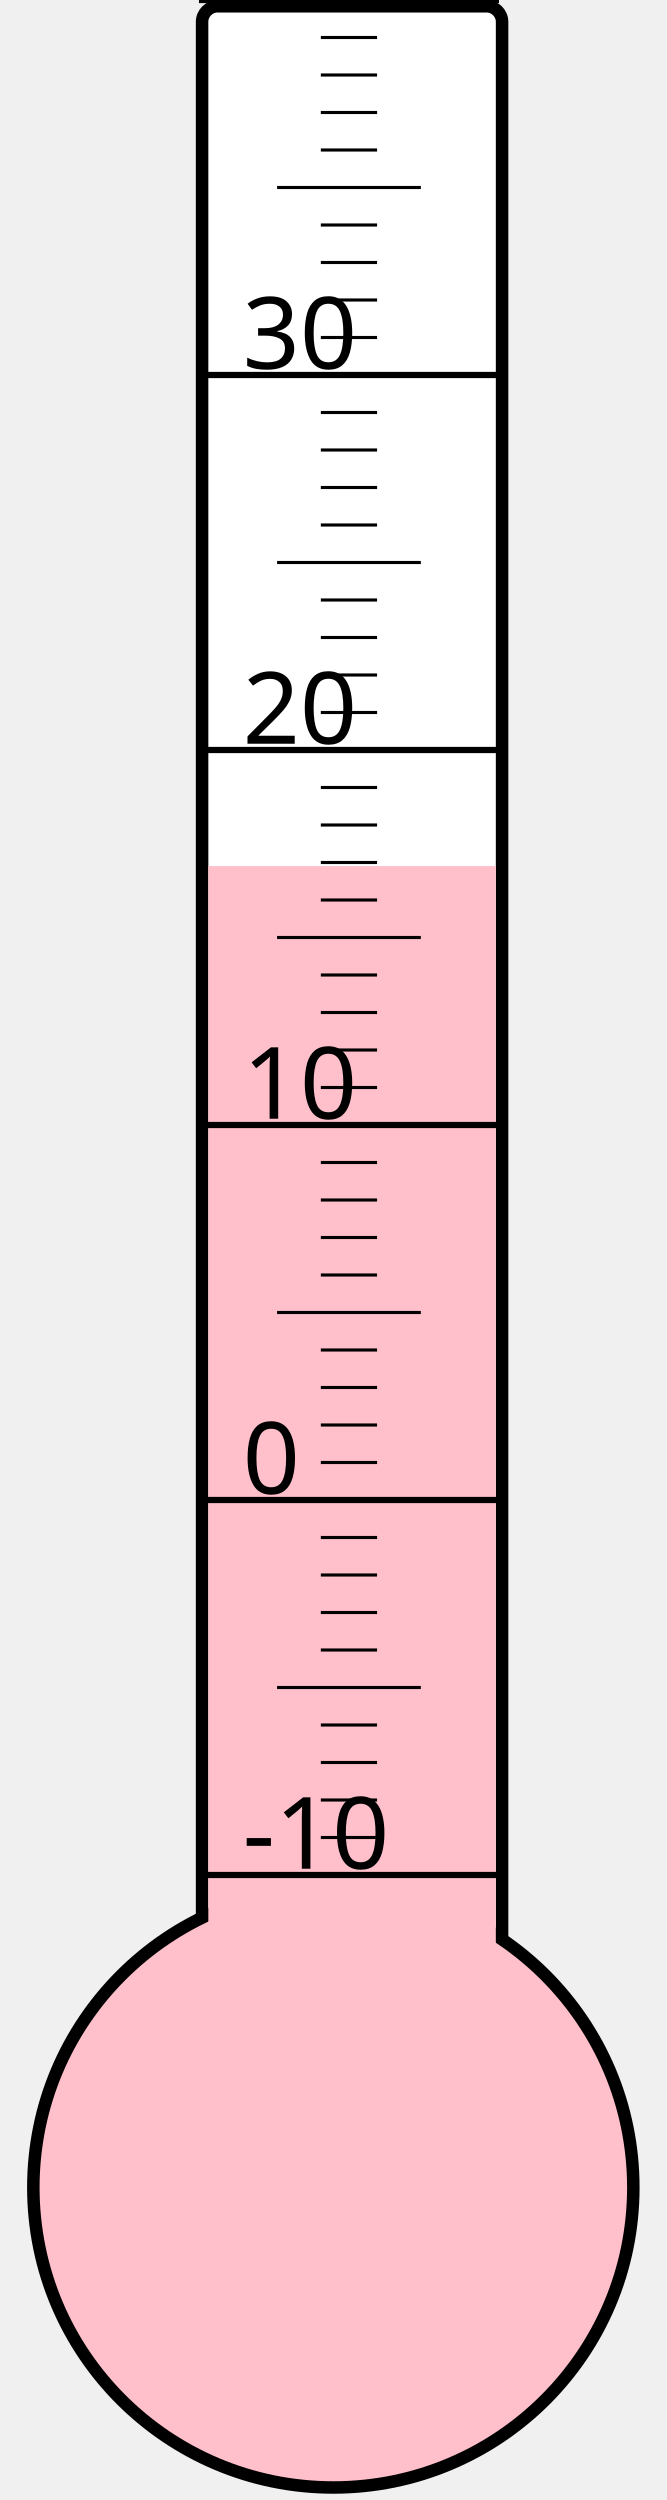
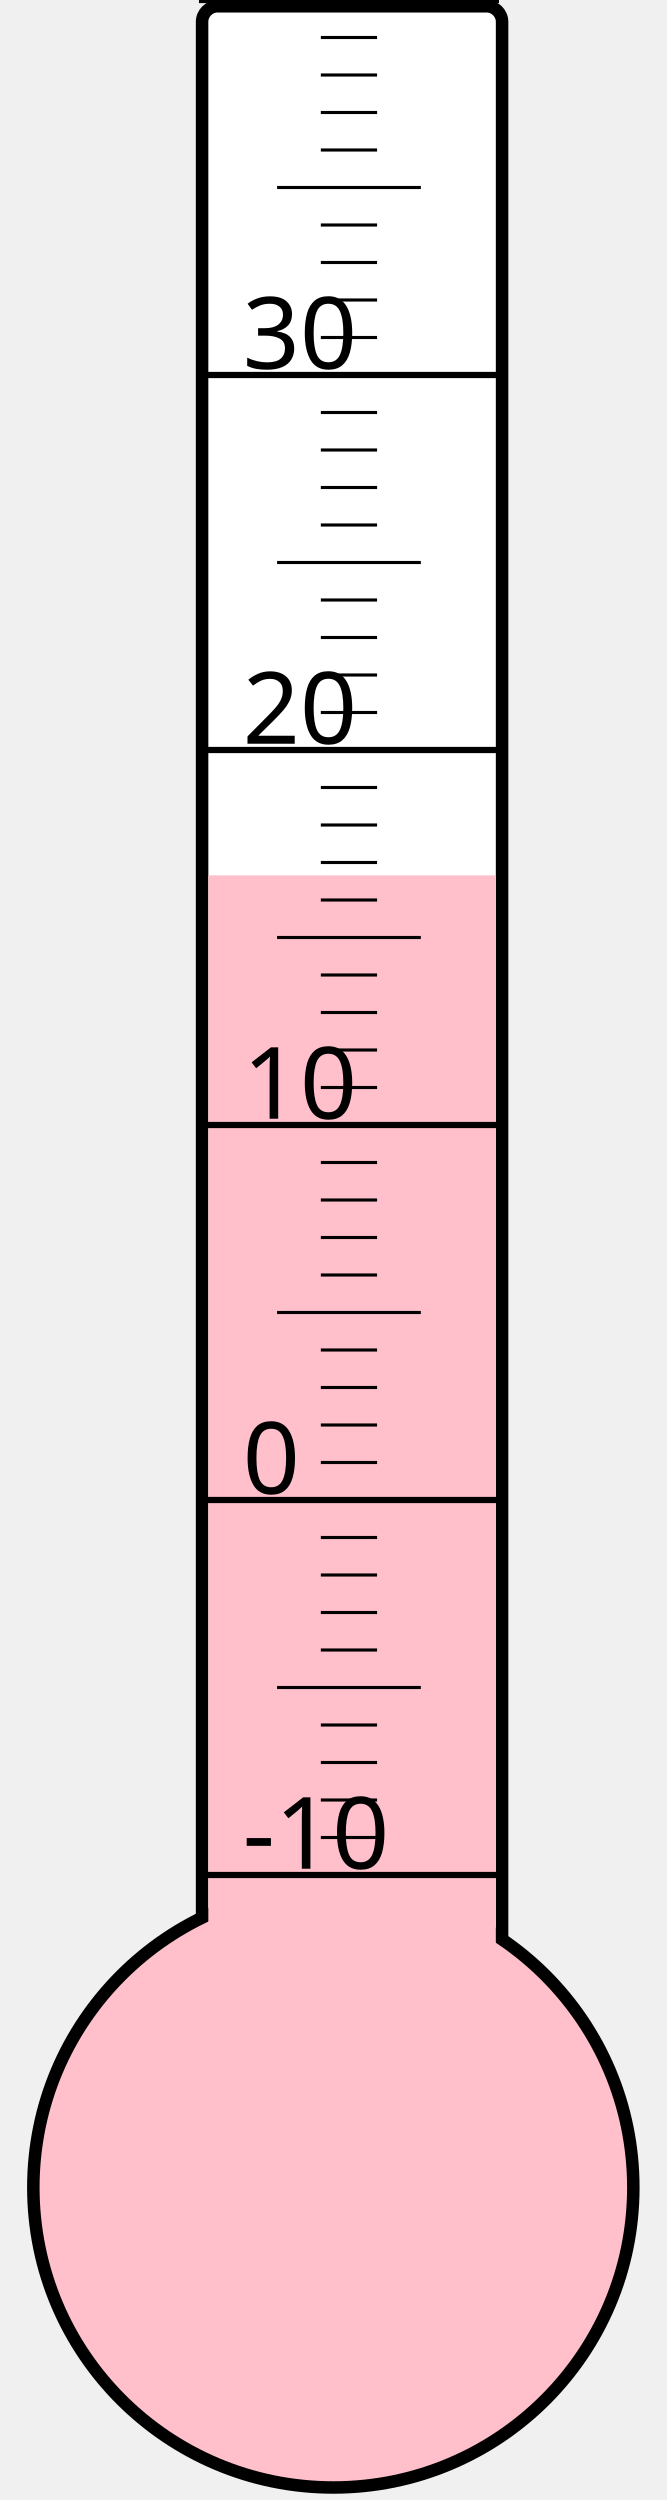
<svg xmlns="http://www.w3.org/2000/svg" width="40px" height="150px" viewBox="0 0 200 800">
  <rect width="200" height="800" x="0" y="0" style="fill: #ffffeb; fill-opacity: 0;" />
  <rect width="96" height="680" x="58" y="2" rx="5" ry="5" style="fill: white; fill-opacity: 1; stroke: black; stroke-width: 4;" />
  <circle cx="100" cy="700" r="96" style="fill: pink; stroke: black; stroke-width: 4;" />
-   <rect width="92" height="422.875" x="60" y="277.125" style="fill: pink; fill-opacity: 1; stroke-width: 0;" />
+   <rect width="92" height="419.875" x="60" y="280.125" style="fill: pink; fill-opacity: 1; stroke-width: 0;" />
  <text x="71" y="598" style="font-family: sans-serif; font-size: 24pt;">-10</text>
  <text x="71" y="478" style="font-family: sans-serif; font-size: 24pt;">0</text>
  <text x="71" y="358" style="font-family: sans-serif; font-size: 24pt;">10</text>
  <text x="71" y="238" style="font-family: sans-serif; font-size: 24pt;">20</text>
  <text x="71" y="118" style="font-family: sans-serif; font-size: 24pt;">30</text>
  <g style="stroke: black;">
    <line x1="57" y1="600" x2="153" y2="600" style="stroke-width: 2;" />
    <line x1="96" y1="588" x2="114" y2="588" style="stroke-width: 1;" />
    <line x1="96" y1="576" x2="114" y2="576" style="stroke-width: 1;" />
    <line x1="96" y1="564" x2="114" y2="564" style="stroke-width: 1;" />
    <line x1="96" y1="552" x2="114" y2="552" style="stroke-width: 1;" />
    <line x1="82" y1="540" x2="128" y2="540" style="stroke-width: 1;" />
    <line x1="96" y1="528" x2="114" y2="528" style="stroke-width: 1;" />
    <line x1="96" y1="516" x2="114" y2="516" style="stroke-width: 1;" />
    <line x1="96" y1="504" x2="114" y2="504" style="stroke-width: 1;" />
    <line x1="96" y1="492" x2="114" y2="492" style="stroke-width: 1;" />
    <line x1="57" y1="480" x2="153" y2="480" style="stroke-width: 2;" />
    <line x1="96" y1="468" x2="114" y2="468" style="stroke-width: 1;" />
    <line x1="96" y1="456" x2="114" y2="456" style="stroke-width: 1;" />
    <line x1="96" y1="444" x2="114" y2="444" style="stroke-width: 1;" />
    <line x1="96" y1="432" x2="114" y2="432" style="stroke-width: 1;" />
    <line x1="82" y1="420" x2="128" y2="420" style="stroke-width: 1;" />
    <line x1="96" y1="408" x2="114" y2="408" style="stroke-width: 1;" />
    <line x1="96" y1="396" x2="114" y2="396" style="stroke-width: 1;" />
    <line x1="96" y1="384" x2="114" y2="384" style="stroke-width: 1;" />
    <line x1="96" y1="372" x2="114" y2="372" style="stroke-width: 1;" />
    <line x1="57" y1="360" x2="153" y2="360" style="stroke-width: 2;" />
    <line x1="96" y1="348" x2="114" y2="348" style="stroke-width: 1;" />
    <line x1="96" y1="336" x2="114" y2="336" style="stroke-width: 1;" />
    <line x1="96" y1="324" x2="114" y2="324" style="stroke-width: 1;" />
    <line x1="96" y1="312" x2="114" y2="312" style="stroke-width: 1;" />
    <line x1="82" y1="300" x2="128" y2="300" style="stroke-width: 1;" />
    <line x1="96" y1="288" x2="114" y2="288" style="stroke-width: 1;" />
    <line x1="96" y1="276" x2="114" y2="276" style="stroke-width: 1;" />
    <line x1="96" y1="264" x2="114" y2="264" style="stroke-width: 1;" />
    <line x1="96" y1="252" x2="114" y2="252" style="stroke-width: 1;" />
    <line x1="57" y1="240" x2="153" y2="240" style="stroke-width: 2;" />
    <line x1="96" y1="228" x2="114" y2="228" style="stroke-width: 1;" />
    <line x1="96" y1="216" x2="114" y2="216" style="stroke-width: 1;" />
    <line x1="96" y1="204" x2="114" y2="204" style="stroke-width: 1;" />
    <line x1="96" y1="192" x2="114" y2="192" style="stroke-width: 1;" />
    <line x1="82" y1="180" x2="128" y2="180" style="stroke-width: 1;" />
    <line x1="96" y1="168" x2="114" y2="168" style="stroke-width: 1;" />
    <line x1="96" y1="156" x2="114" y2="156" style="stroke-width: 1;" />
    <line x1="96" y1="144" x2="114" y2="144" style="stroke-width: 1;" />
    <line x1="96" y1="132" x2="114" y2="132" style="stroke-width: 1;" />
    <line x1="57" y1="120" x2="153" y2="120" style="stroke-width: 2;" />
    <line x1="96" y1="108" x2="114" y2="108" style="stroke-width: 1;" />
    <line x1="96" y1="96" x2="114" y2="96" style="stroke-width: 1;" />
    <line x1="96" y1="84" x2="114" y2="84" style="stroke-width: 1;" />
    <line x1="96" y1="72" x2="114" y2="72" style="stroke-width: 1;" />
    <line x1="82" y1="60" x2="128" y2="60" style="stroke-width: 1;" />
    <line x1="96" y1="48" x2="114" y2="48" style="stroke-width: 1;" />
    <line x1="96" y1="36" x2="114" y2="36" style="stroke-width: 1;" />
    <line x1="96" y1="24" x2="114" y2="24" style="stroke-width: 1;" />
    <line x1="96" y1="12" x2="114" y2="12" style="stroke-width: 1;" />
    <line x1="57" y1="0" x2="153" y2="0" style="stroke-width: 2;" />
  </g>
</svg>
